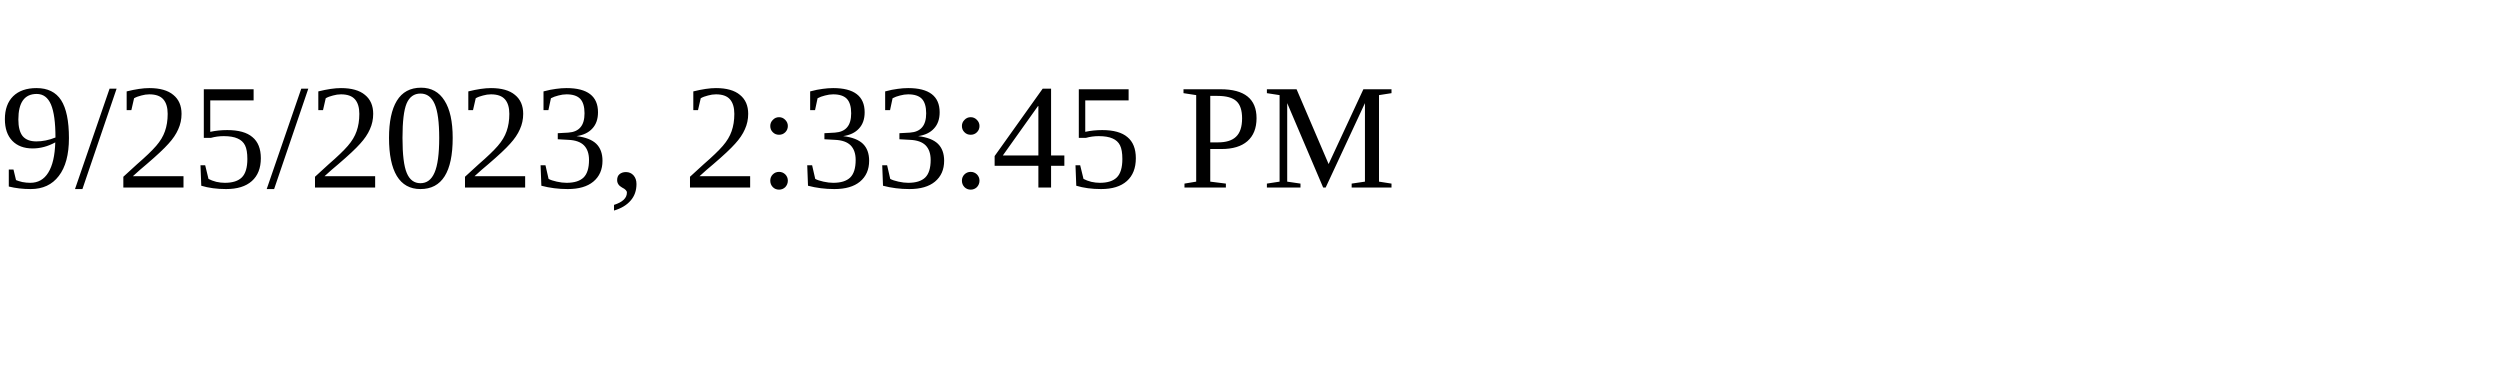
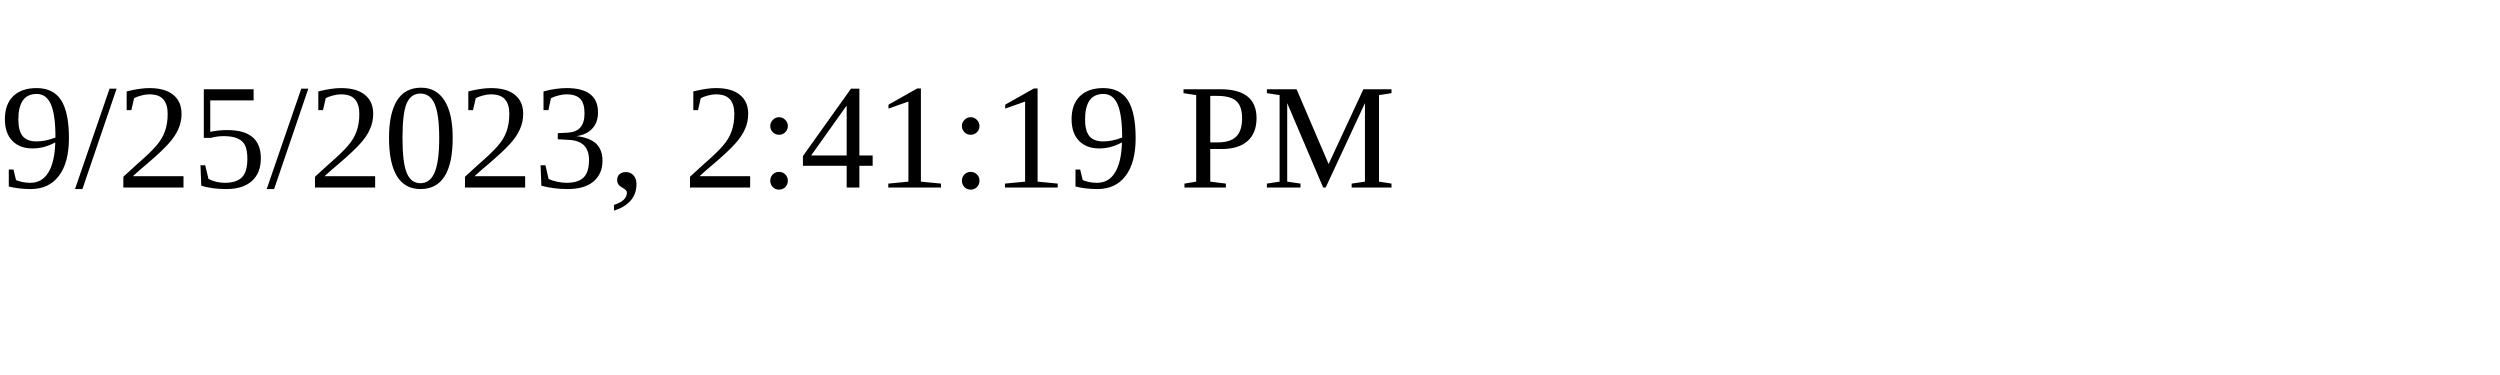
<svg xmlns="http://www.w3.org/2000/svg" height="30" width="200">
-   <text x="0" y="15">9/25/2023, 2:33:45 PM</text>
+   <text x="0" y="15">9/25/2023, 2:41:19 PM</text>
</svg>
